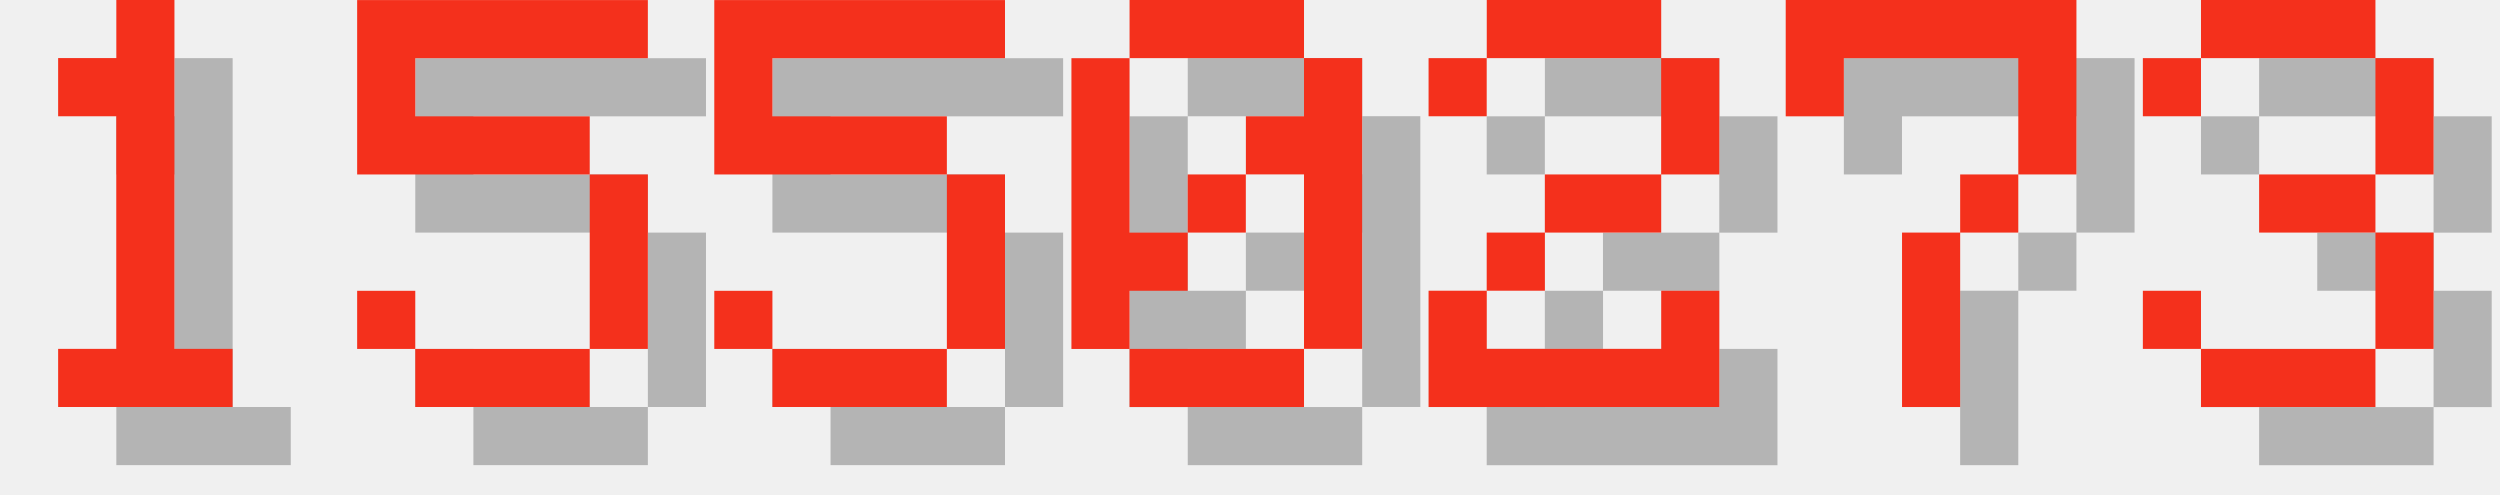
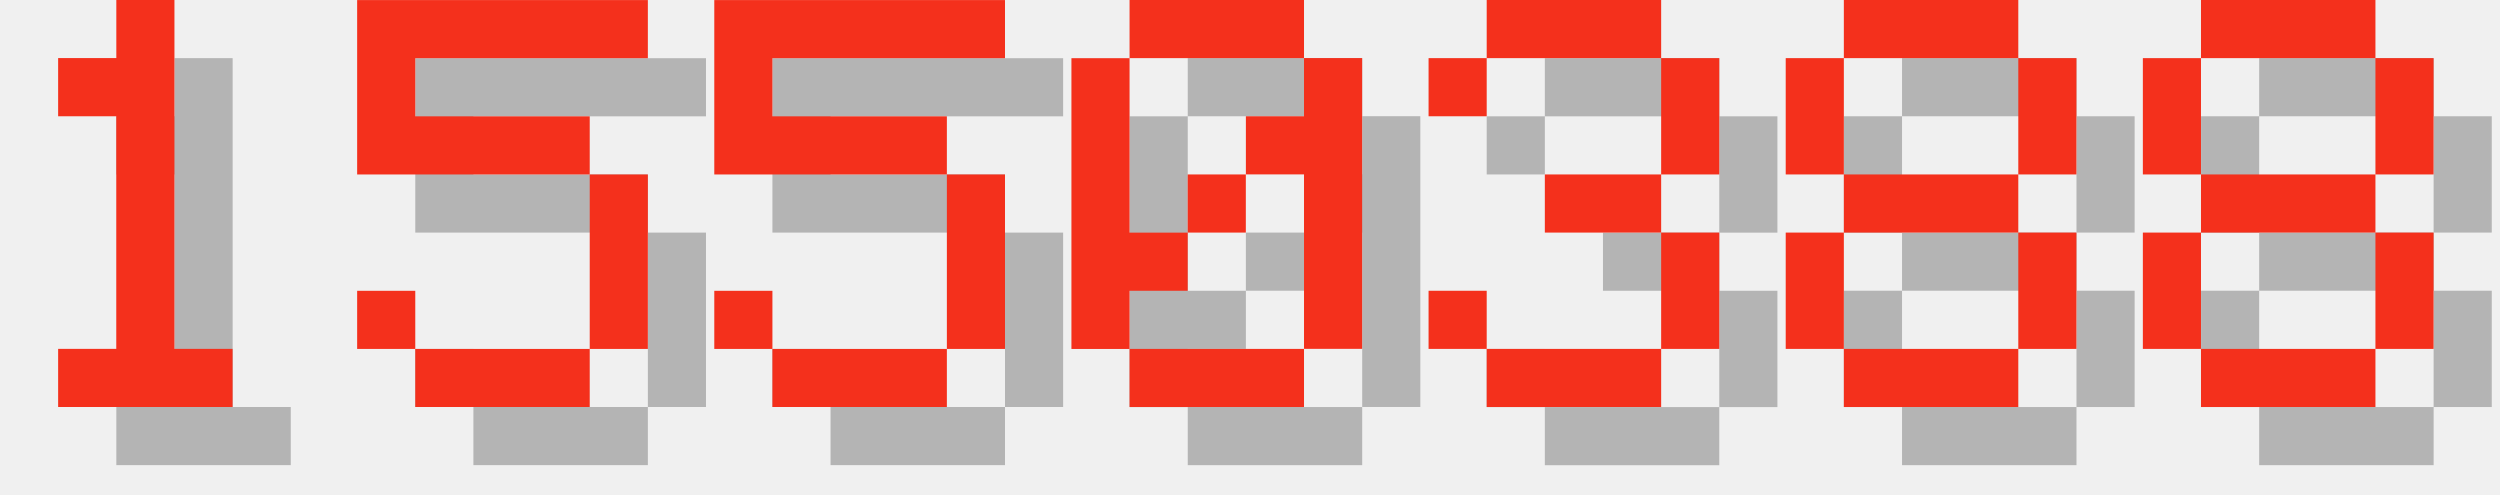
<svg xmlns="http://www.w3.org/2000/svg" version="1.1" width="182.0" height="36">
  <style>
        .text-foreground {
            fill: #F4301C;
        }
        .text-shadow {
            fill: #000000;
            fill-opacity: 0.25;
        }
    </style>
  <g class="digit" id="digit_1" transform="translate(0.0, 0), scale(4)">
    <path id="digit_1_shadow" class="text-shadow" d="m2.117 2.117v1.058h1.058v4.233h-1.058v1.058h3.175v-1.058h-1.058v-6.35h-1.058v1.058h-1.058z" fill-opacity=".5" style="paint-order:stroke fill markers" />
    <path id="digit_1_fg" class="text-foreground" d="m1.058 1.058v1.058h1.058v4.233h-1.058v1.058h3.175v-1.058h-1.058v-6.35h-1.058v1.058h-1.058z" fill="#fff" style="paint-order:stroke fill markers" />
  </g>
  <g class="digit" id="digit_5" transform="translate(26.0, 0), scale(4)">
    <path id="digit_5_shadow" class="text-shadow" d="m1.058 1.058v3.175h4.233v3.175h-3.175v-1.058h-1.058v1.058h1.058v1.058h3.175v-1.058h1.058v-3.175h-1.058v-1.058h-3.175v-1.058h4.233v-1.058h-5.292z" fill-opacity=".5" style="paint-order:stroke fill markers" />
    <path id="digit_5_fg" class="text-foreground" d="m0 0v3.175h4.233v3.175h-3.175v-1.058h-1.058v1.058h1.058v1.058h3.175v-1.058h1.058v-3.175h-1.058v-1.058h-3.175v-1.058h4.233v-1.058h-5.292z" fill="#fff" style="paint-order:stroke fill markers" />
  </g>
  <g class="digit" id="digit_5" transform="translate(52.0, 0), scale(4)">
    <path id="digit_5_shadow" class="text-shadow" d="m1.058 1.058v3.175h4.233v3.175h-3.175v-1.058h-1.058v1.058h1.058v1.058h3.175v-1.058h1.058v-3.175h-1.058v-1.058h-3.175v-1.058h4.233v-1.058h-5.292z" fill-opacity=".5" style="paint-order:stroke fill markers" />
    <path id="digit_5_fg" class="text-foreground" d="m0 0v3.175h4.233v3.175h-3.175v-1.058h-1.058v1.058h1.058v1.058h3.175v-1.058h1.058v-3.175h-1.058v-1.058h-3.175v-1.058h4.233v-1.058h-5.292z" fill="#fff" style="paint-order:stroke fill markers" />
  </g>
  <g class="digit" id="digit_0" transform="translate(78.0, 0), scale(4)">
    <path id="digit_0_shadow" class="text-shadow" d="m2.117 1.058v1.058h3.175v-1.058h-3.175zm3.175 1.058v1.058h-1.058v1.058h1.058v3.175h1.058v-5.292h-1.058zm0 5.292h-3.175v1.058h3.175v-1.058zm-3.175 0v-1.058h1.058v-1.058h-1.058v-3.175h-1.058v5.292h1.058zm1.058-2.117h1.058v-1.058h-1.058v1.058z" fill-opacity=".5" style="paint-order:stroke fill markers" />
    <path id="digit_0_fg" class="text-foreground" d="m1.058 0v1.058h3.175v-1.058h-3.175zm3.175 1.058v1.058h-1.058v1.058h1.058v3.175h1.058v-5.292h-1.058zm0 5.292h-3.175v1.058h3.175v-1.058zm-3.175 0v-1.058h1.058v-1.058h-1.058v-3.175h-1.058v5.292h1.058zm1.058-2.117h1.058v-1.058h-1.058v1.058z" fill="#fff" style="paint-order:stroke fill markers" />
  </g>
-   <g class="digit" id="digit_2" transform="translate(104.0, 0), scale(4)">
-     <path id="digit_2_shadow" class="text-shadow" d="m1.058 2.117v1.058h1.058v-1.058h3.175v2.117h-2.117v1.058h-1.058v1.058h-1.058v2.117h5.292v-2.117h-1.058v1.058h-3.175v-1.058h1.058v-1.058h2.117v-1.058h1.058v-2.117h-1.058v-1.058h-3.175v1.058h-1.058z" fill-opacity=".5" style="paint-order:stroke fill markers" />
-     <path id="digit_2_fg" class="text-foreground" d="m0 1.058v1.058h1.058v-1.058h3.175v2.117h-2.117v1.058h-1.058v1.058h-1.058v2.117h5.292v-2.117h-1.058v1.058h-3.175v-1.058h1.058v-1.058h2.117v-1.058h1.058v-2.117h-1.058v-1.058h-3.175v1.058h-1.058z" fill="#fff" style="paint-order:stroke fill markers" />
-   </g>
-   <g class="digit" id="digit_7" transform="translate(130.0, 0), scale(4)">
-     <path id="digit_7_shadow" class="text-shadow" d="m1.058 1.058 2e-6 2.117h1.058v-1.058h3.175v1.058l2e-7 1.058h-1.058v1.058h-1.058l4e-7 3.175 1.058 1e-7v-3.175h1.058v-1.058h1.058l5e-7 -1.058v-2.117z" fill-opacity=".5" style="paint-order:stroke fill markers" />
-     <path id="digit_7_fg" class="text-foreground" d="m0 0 2e-6 2.117h1.058v-1.058h3.175v1.058l2e-7 1.058h-1.058v1.058h-1.058l4e-7 3.175 1.058 1e-7v-3.175h1.058v-1.058h1.058l5e-7 -1.058v-2.117z" fill="#fff" style="paint-order:stroke fill markers" />
-   </g>
-   <g class="digit" id="digit_3" transform="translate(156.0, 0), scale(4)">
+   <g class="digit" id="digit_3" transform="translate(104.0, 0), scale(4)">
    <path id="digit_3_shadow" class="text-shadow" d="m1.058 2.117v1.058h1.058v-1.058h3.175v2.117h-2.117v1.058h2.117v2.117h-3.175v-1.058h-1.058v1.058h1.058v1.058h3.175v-1.058h1.058v-2.117h-1.058v-1.058h1.058v-2.117h-1.058v-1.058h-3.175v1.058h-1.058z" fill-opacity=".5" style="paint-order:stroke fill markers" />
    <path id="digit_3_fg" class="text-foreground" d="m0 1.058v1.058h1.058v-1.058h3.175v2.117h-2.117v1.058h2.117v2.117h-3.175v-1.058h-1.058v1.058h1.058v1.058h3.175v-1.058h1.058v-2.117h-1.058v-1.058h1.058v-2.117h-1.058v-1.058h-3.175v1.058h-1.058z" fill="#fff" style="paint-order:stroke fill markers" />
  </g>
+   <g class="digit" id="digit_8" transform="translate(130.0, 0), scale(4)">
+     <path id="digit_8_shadow" class="text-shadow" d="m2.117 1.058v1.058h3.175v-1.058h-3.175zm3.175 1.058v2.117h1.058v-2.117h-1.058zm0 2.117h-3.175v1.058h3.175v-1.058zm0 1.058v2.117h1.058v-2.117h-1.058zm0 2.117h-3.175v1.058h3.175v-1.058zm-3.175 0v-2.117h-1.058v2.117h1.058zm0-3.175v-2.117h-1.058v2.117h1.058z" fill-opacity=".5" style="paint-order:stroke fill markers" />
+     <path id="digit_8_fg" class="text-foreground" d="m1.058 0v1.058h3.175v-1.058h-3.175zm3.175 1.058v2.117h1.058v-2.117h-1.058zm0 2.117h-3.175v1.058h3.175v-1.058zm0 1.058v2.117h1.058v-2.117h-1.058zm0 2.117h-3.175v1.058h3.175v-1.058zm-3.175 0v-2.117h-1.058v2.117h1.058zm0-3.175v-2.117h-1.058v2.117h1.058z" fill="#fff" style="paint-order:stroke fill markers" />
+   </g>
+   <g class="digit" id="digit_8" transform="translate(156.0, 0), scale(4)">
+     <path id="digit_8_shadow" class="text-shadow" d="m2.117 1.058v1.058h3.175v-1.058h-3.175zm3.175 1.058v2.117h1.058v-2.117h-1.058zm0 2.117h-3.175v1.058h3.175v-1.058zm0 1.058v2.117h1.058v-2.117h-1.058zm0 2.117h-3.175v1.058h3.175v-1.058zm-3.175 0v-2.117h-1.058v2.117h1.058zm0-3.175v-2.117h-1.058v2.117h1.058z" fill-opacity=".5" style="paint-order:stroke fill markers" />
+     <path id="digit_8_fg" class="text-foreground" d="m1.058 0v1.058h3.175v-1.058h-3.175zm3.175 1.058v2.117h1.058v-2.117h-1.058zm0 2.117h-3.175v1.058h3.175v-1.058zm0 1.058v2.117h1.058v-2.117h-1.058zm0 2.117h-3.175v1.058h3.175v-1.058zm-3.175 0v-2.117h-1.058v2.117h1.058zm0-3.175v-2.117h-1.058v2.117h1.058z" fill="#fff" style="paint-order:stroke fill markers" />
+   </g>
</svg>
